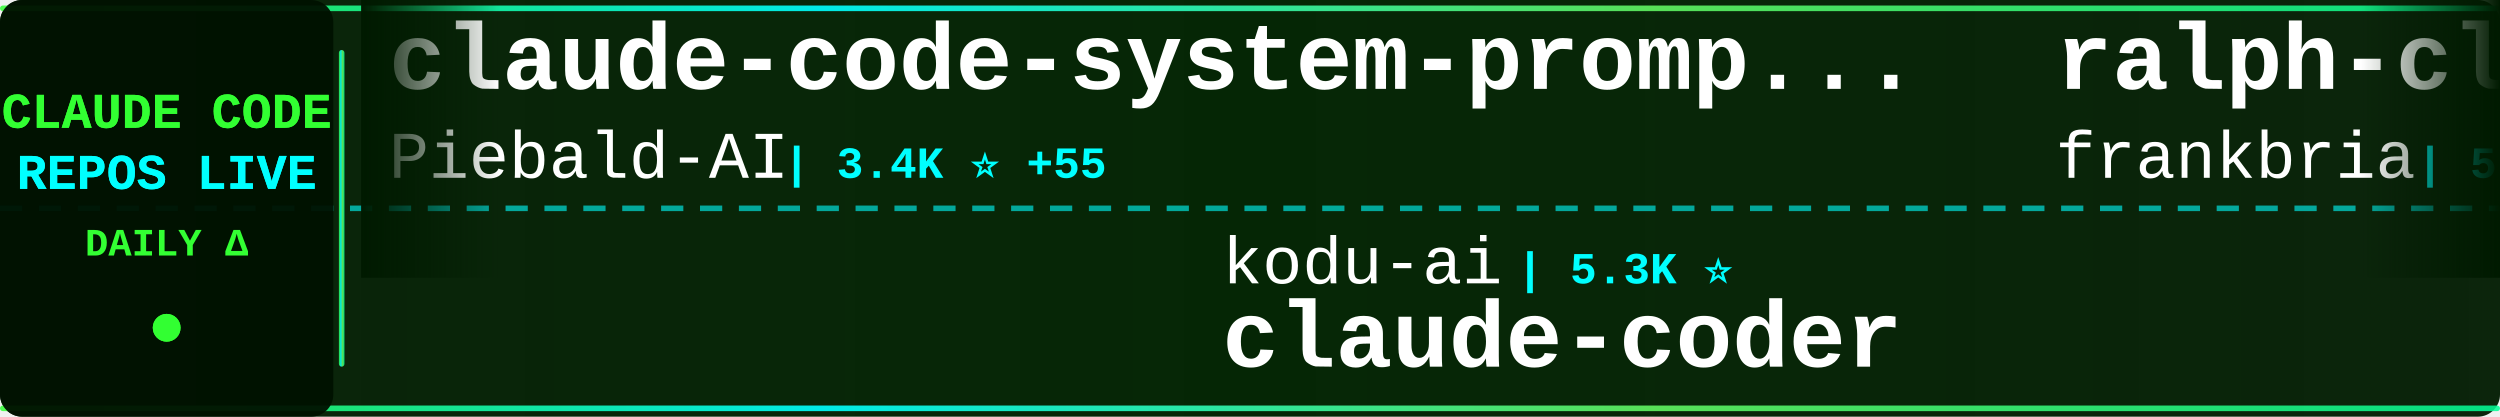
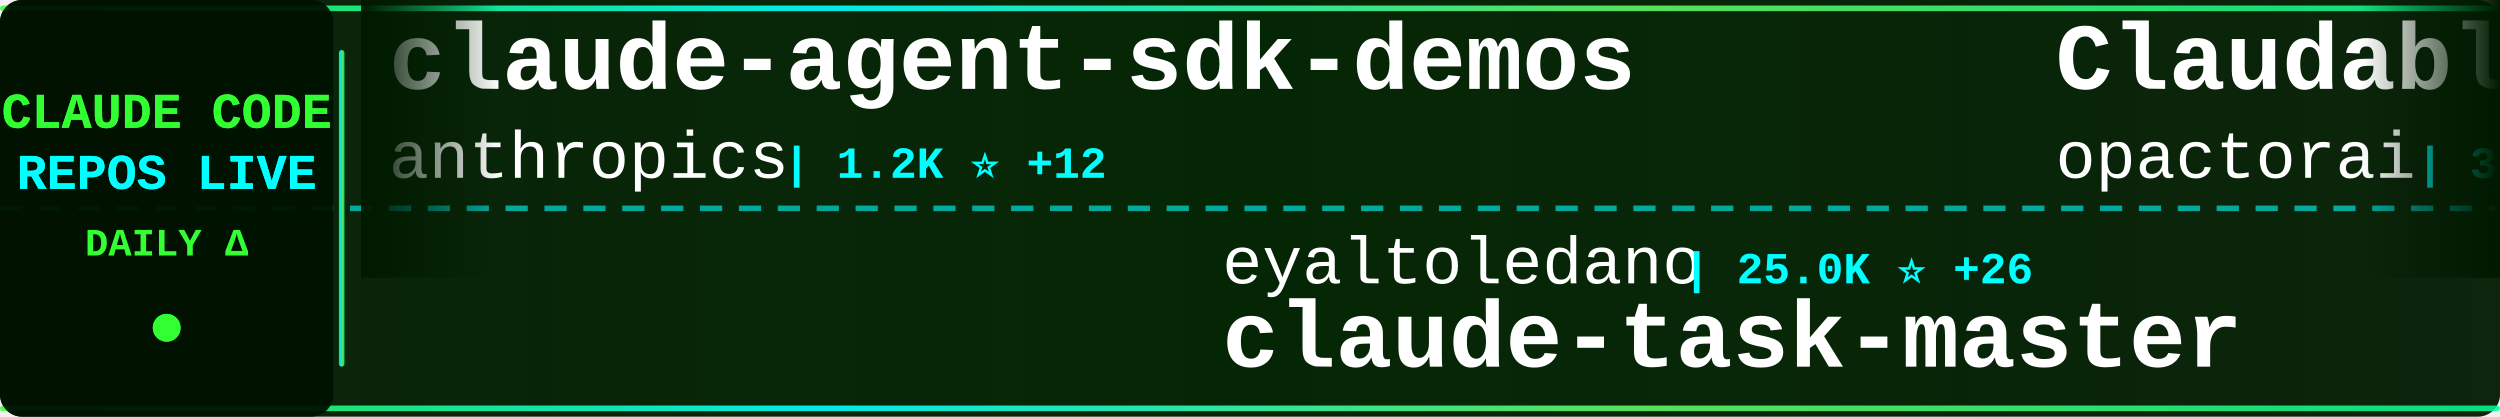
<svg xmlns="http://www.w3.org/2000/svg" width="900" height="150">
  <defs>
    <linearGradient id="tickerBg" x1="0%" y1="0%" x2="100%" y2="0%">
      <stop offset="0%" style="stop-color:#001a00;stop-opacity:0.95" />
      <stop offset="50%" style="stop-color:#002200;stop-opacity:0.98" />
      <stop offset="100%" style="stop-color:#001a00;stop-opacity:0.95" />
    </linearGradient>
    <linearGradient id="borderGrad" x1="0%" y1="0%" x2="100%" y2="0%">
      <stop offset="0%" style="stop-color:#33ff33;stop-opacity:0.85">
        <animate attributeName="stop-opacity" values="0.85;1;0.85" dur="2s" repeatCount="indefinite" />
      </stop>
      <stop offset="33%" style="stop-color:#00ffff;stop-opacity:0.9">
        <animate attributeName="stop-opacity" values="0.9;1;0.9" dur="2.2s" repeatCount="indefinite" />
      </stop>
      <stop offset="66%" style="stop-color:#66ff66;stop-opacity:0.85">
        <animate attributeName="stop-opacity" values="0.85;1;0.85" dur="1.8s" repeatCount="indefinite" />
      </stop>
      <stop offset="100%" style="stop-color:#00ff99;stop-opacity:0.85">
        <animate attributeName="stop-opacity" values="0.85;1;0.85" dur="2s" repeatCount="indefinite" />
      </stop>
    </linearGradient>
    <filter id="textGlow">
      <feGaussianBlur stdDeviation="0.1" result="coloredBlur" />
      <feMerge>
        <feMergeNode in="coloredBlur" />
        <feMergeNode in="SourceGraphic" />
      </feMerge>
    </filter>
    <filter id="metricGlow">
      <feGaussianBlur stdDeviation="0.2" result="coloredBlur" />
      <feMerge>
        <feMergeNode in="coloredBlur" />
        <feMergeNode in="SourceGraphic" />
      </feMerge>
    </filter>
    <linearGradient id="leftFade" x1="0%" y1="0%" x2="100%" y2="0%">
      <stop offset="0%" style="stop-color:#001a00;stop-opacity:1" />
      <stop offset="100%" style="stop-color:#001a00;stop-opacity:0" />
    </linearGradient>
    <linearGradient id="rightFade" x1="0%" y1="0%" x2="100%" y2="0%">
      <stop offset="0%" style="stop-color:#001a00;stop-opacity:0" />
      <stop offset="100%" style="stop-color:#001a00;stop-opacity:1" />
    </linearGradient>
  </defs>
  <rect width="900" height="150" fill="url(#tickerBg)" rx="8" />
  <rect x="0" y="2" width="900" height="2" fill="url(#borderGrad)" rx="1" />
  <rect x="0" y="146" width="900" height="2" fill="url(#borderGrad)" rx="1" />
  <line x1="0" y1="75" x2="900" y2="75" stroke="#00ffff" stroke-width="2" stroke-dasharray="8 6" opacity="0.6" />
  <rect x="0" y="0" width="120" height="150" fill="#001100" opacity="0.95" rx="8" />
  <text x="60" y="46" font-family="'Courier New', monospace" font-size="18" font-weight="bold" fill="#33ff33" text-anchor="middle" filter="url(#textGlow)">
    CLAUDE CODE
  </text>
  <text x="60" y="68" font-family="'Courier New', monospace" font-size="18" font-weight="bold" fill="#00ffff" text-anchor="middle" filter="url(#textGlow)">
    REPOS LIVE
  </text>
  <text x="60" y="92" font-family="'Courier New', monospace" font-size="14" font-weight="bold" fill="#33ff33" text-anchor="middle">
    DAILY Δ
  </text>
  <circle cx="60" cy="118" r="5" fill="#33ff33" filter="url(#metricGlow)">
    <animate attributeName="r" values="4;6;4" dur="1.5s" repeatCount="indefinite" />
    <animate attributeName="opacity" values="0.6;1;0.6" dur="1.5s" repeatCount="indefinite" />
  </circle>
  <rect x="122" y="18" width="2" height="114" fill="url(#borderGrad)" rx="1" />
  <clipPath id="tickerClip">
    <rect x="130" y="0" width="770" height="150" />
  </clipPath>
  <g clip-path="url(#tickerClip)">
    <g id="tickerItems">
      <animateTransform attributeName="transform" attributeType="XML" type="translate" from="0 0" to="-3000 0" dur="54s" repeatCount="indefinite" />
      <g transform="translate(0, 0)">
-         <text x="140" y="32" font-family="'Courier New', monospace" font-size="34" font-weight="bold" fill="#ffffff">claude-code-system-promp...</text>
-         <text x="140" y="64" font-family="'Courier New', monospace" font-size="24" font-weight="normal" fill="#ffffff" opacity="1.0">Piebald-AI</text>
-         <text x="282" y="64" font-family="'Courier New', monospace" font-size="16" font-weight="bold" fill="#00ffff"> | 3.4K ⭐ +55</text>
+         <text x="140" y="32" font-family="'Courier New', monospace" font-size="34" font-weight="bold" fill="#ffffff">claude-agent-sdk-demos</text>
+         <text x="140" y="64" font-family="'Courier New', monospace" font-size="24" font-weight="normal" fill="#ffffff" opacity="1.0">anthropics</text>
+         <text x="282" y="64" font-family="'Courier New', monospace" font-size="16" font-weight="bold" fill="#00ffff"> | 1.2K ⭐ +12</text>
      </g>
      <g transform="translate(300, 0)">
-         <text x="140" y="102" font-family="'Courier New', monospace" font-size="24" font-weight="normal" fill="#ffffff" opacity="1.0">kodu-ai</text>
-         <text x="246" y="102" font-family="'Courier New', monospace" font-size="16" font-weight="bold" fill="#00ffff"> | 5.3K ⭐</text>
-         <text x="140" y="132" font-family="'Courier New', monospace" font-size="34" font-weight="bold" fill="#ffffff">claude-coder</text>
+         <text x="140" y="102" font-family="'Courier New', monospace" font-size="24" font-weight="normal" fill="#ffffff" opacity="1.0">eyaltoledano</text>
+         <text x="306" y="102" font-family="'Courier New', monospace" font-size="16" font-weight="bold" fill="#00ffff"> | 25.0K ⭐ +26</text>
+         <text x="140" y="132" font-family="'Courier New', monospace" font-size="34" font-weight="bold" fill="#ffffff">claude-task-master</text>
      </g>
      <g transform="translate(600, 0)">
-         <text x="140" y="32" font-family="'Courier New', monospace" font-size="34" font-weight="bold" fill="#ffffff">ralph-claude-code</text>
-         <text x="140" y="64" font-family="'Courier New', monospace" font-size="24" font-weight="normal" fill="#ffffff" opacity="1.0">frankbria</text>
-         <text x="270" y="64" font-family="'Courier New', monospace" font-size="16" font-weight="bold" fill="#00ffff"> | 5.4K ⭐ +215</text>
+         <text x="140" y="32" font-family="'Courier New', monospace" font-size="34" font-weight="bold" fill="#ffffff">Claudable</text>
+         <text x="140" y="64" font-family="'Courier New', monospace" font-size="24" font-weight="normal" fill="#ffffff" opacity="1.0">opactorai</text>
+         <text x="270" y="64" font-family="'Courier New', monospace" font-size="16" font-weight="bold" fill="#00ffff"> | 3.7K ⭐ +9</text>
      </g>
      <g transform="translate(900, 0)">
-         <text x="140" y="102" font-family="'Courier New', monospace" font-size="24" font-weight="normal" fill="#ffffff" opacity="1.0">disler</text>
-         <text x="234" y="102" font-family="'Courier New', monospace" font-size="16" font-weight="bold" fill="#00ffff"> | 2.1K ⭐ +4</text>
-         <text x="140" y="132" font-family="'Courier New', monospace" font-size="34" font-weight="bold" fill="#ffffff">claude-code-hooks-master...</text>
+         <text x="140" y="102" font-family="'Courier New', monospace" font-size="24" font-weight="normal" fill="#ffffff" opacity="1.0">diet103</text>
+         <text x="246" y="102" font-family="'Courier New', monospace" font-size="16" font-weight="bold" fill="#00ffff"> | 8.6K ⭐ +31</text>
+         <text x="140" y="132" font-family="'Courier New', monospace" font-size="34" font-weight="bold" fill="#ffffff">claude-code-infrastructu...</text>
      </g>
      <g transform="translate(1200, 0)">
-         <text x="140" y="32" font-family="'Courier New', monospace" font-size="34" font-weight="bold" fill="#ffffff">claude-code-unified-agen...</text>
-         <text x="140" y="64" font-family="'Courier New', monospace" font-size="24" font-weight="normal" fill="#ffffff" opacity="1.0">stretchcloud</text>
-         <text x="306" y="64" font-family="'Courier New', monospace" font-size="16" font-weight="bold" fill="#00ffff"> | 726 ⭐ +2</text>
+         <text x="140" y="32" font-family="'Courier New', monospace" font-size="34" font-weight="bold" fill="#ffffff">Claude-Code-Remote</text>
+         <text x="140" y="64" font-family="'Courier New', monospace" font-size="24" font-weight="normal" fill="#ffffff" opacity="1.0">JessyTsui</text>
+         <text x="270" y="64" font-family="'Courier New', monospace" font-size="16" font-weight="bold" fill="#00ffff"> | 966 ⭐</text>
      </g>
      <g transform="translate(1500, 0)">
-         <text x="140" y="102" font-family="'Courier New', monospace" font-size="24" font-weight="normal" fill="#ffffff" opacity="1.0">wasabeef</text>
-         <text x="258" y="102" font-family="'Courier New', monospace" font-size="16" font-weight="bold" fill="#00ffff"> | 976 ⭐ +5</text>
-         <text x="140" y="132" font-family="'Courier New', monospace" font-size="34" font-weight="bold" fill="#ffffff">claude-code-cookbook</text>
+         <text x="140" y="102" font-family="'Courier New', monospace" font-size="24" font-weight="normal" fill="#ffffff" opacity="1.0">winfunc</text>
+         <text x="246" y="102" font-family="'Courier New', monospace" font-size="16" font-weight="bold" fill="#00ffff"> | 20.2K ⭐ +22</text>
+         <text x="140" y="132" font-family="'Courier New', monospace" font-size="34" font-weight="bold" fill="#ffffff">opcode</text>
      </g>
      <g transform="translate(1800, 0)">
-         <text x="140" y="32" font-family="'Courier New', monospace" font-size="34" font-weight="bold" fill="#ffffff">Claude-Code</text>
-         <text x="140" y="64" font-family="'Courier New', monospace" font-size="24" font-weight="normal" fill="#ffffff" opacity="1.0">lyconear</text>
-         <text x="258" y="64" font-family="'Courier New', monospace" font-size="16" font-weight="bold" fill="#00ffff"> | 4 ⭐</text>
+         <text x="140" y="32" font-family="'Courier New', monospace" font-size="34" font-weight="bold" fill="#ffffff">claude-code-tresor</text>
+         <text x="140" y="64" font-family="'Courier New', monospace" font-size="24" font-weight="normal" fill="#ffffff" opacity="1.0">alirezarezvani</text>
+         <text x="330" y="64" font-family="'Courier New', monospace" font-size="16" font-weight="bold" fill="#00ffff"> | 448 ⭐ +4</text>
      </g>
      <g transform="translate(2100, 0)">
-         <text x="140" y="102" font-family="'Courier New', monospace" font-size="24" font-weight="normal" fill="#ffffff" opacity="1.0">snarktank</text>
-         <text x="270" y="102" font-family="'Courier New', monospace" font-size="16" font-weight="bold" fill="#00ffff"> | 7.2K ⭐ +434</text>
-         <text x="140" y="132" font-family="'Courier New', monospace" font-size="34" font-weight="bold" fill="#ffffff">ralph</text>
+         <text x="140" y="102" font-family="'Courier New', monospace" font-size="24" font-weight="normal" fill="#ffffff" opacity="1.0">darcyegb</text>
+         <text x="258" y="102" font-family="'Courier New', monospace" font-size="16" font-weight="bold" fill="#00ffff"> | 490 ⭐ +4</text>
+         <text x="140" y="132" font-family="'Courier New', monospace" font-size="34" font-weight="bold" fill="#ffffff">ClaudeCodeAgents</text>
      </g>
      <g transform="translate(2400, 0)">
-         <text x="140" y="32" font-family="'Courier New', monospace" font-size="34" font-weight="bold" fill="#ffffff">claude-code-prompt-impro...</text>
-         <text x="140" y="64" font-family="'Courier New', monospace" font-size="24" font-weight="normal" fill="#ffffff" opacity="1.0">severity1</text>
-         <text x="270" y="64" font-family="'Courier New', monospace" font-size="16" font-weight="bold" fill="#00ffff"> | 1.1K ⭐ +2</text>
+         <text x="140" y="32" font-family="'Courier New', monospace" font-size="34" font-weight="bold" fill="#ffffff">claude-code-settings</text>
+         <text x="140" y="64" font-family="'Courier New', monospace" font-size="24" font-weight="normal" fill="#ffffff" opacity="1.0">feiskyer</text>
+         <text x="258" y="64" font-family="'Courier New', monospace" font-size="16" font-weight="bold" fill="#00ffff"> | 1.1K ⭐ +4</text>
      </g>
      <g transform="translate(2700, 0)">
-         <text x="140" y="102" font-family="'Courier New', monospace" font-size="24" font-weight="normal" fill="#ffffff" opacity="1.0">0xfurai</text>
-         <text x="246" y="102" font-family="'Courier New', monospace" font-size="16" font-weight="bold" fill="#00ffff"> | 653 ⭐ +2</text>
-         <text x="140" y="132" font-family="'Courier New', monospace" font-size="34" font-weight="bold" fill="#ffffff">claude-code-subagents</text>
+         <text x="140" y="102" font-family="'Courier New', monospace" font-size="24" font-weight="normal" fill="#ffffff" opacity="1.0">UfoMiao</text>
+         <text x="246" y="102" font-family="'Courier New', monospace" font-size="16" font-weight="bold" fill="#00ffff"> | 5.3K ⭐ +12</text>
+         <text x="140" y="132" font-family="'Courier New', monospace" font-size="34" font-weight="bold" fill="#ffffff">zcf</text>
      </g>
      <g transform="translate(3000, 0)">
-         <text x="140" y="32" font-family="'Courier New', monospace" font-size="34" font-weight="bold" fill="#ffffff">claude-code-system-promp...</text>
-         <text x="140" y="64" font-family="'Courier New', monospace" font-size="24" font-weight="normal" fill="#ffffff" opacity="1.0">Piebald-AI</text>
-         <text x="282" y="64" font-family="'Courier New', monospace" font-size="16" font-weight="bold" fill="#00ffff"> | 3.4K ⭐ +55</text>
+         <text x="140" y="32" font-family="'Courier New', monospace" font-size="34" font-weight="bold" fill="#ffffff">claude-agent-sdk-demos</text>
+         <text x="140" y="64" font-family="'Courier New', monospace" font-size="24" font-weight="normal" fill="#ffffff" opacity="1.0">anthropics</text>
+         <text x="282" y="64" font-family="'Courier New', monospace" font-size="16" font-weight="bold" fill="#00ffff"> | 1.2K ⭐ +12</text>
      </g>
      <g transform="translate(3300, 0)">
-         <text x="140" y="102" font-family="'Courier New', monospace" font-size="24" font-weight="normal" fill="#ffffff" opacity="1.0">kodu-ai</text>
-         <text x="246" y="102" font-family="'Courier New', monospace" font-size="16" font-weight="bold" fill="#00ffff"> | 5.3K ⭐</text>
-         <text x="140" y="132" font-family="'Courier New', monospace" font-size="34" font-weight="bold" fill="#ffffff">claude-coder</text>
+         <text x="140" y="102" font-family="'Courier New', monospace" font-size="24" font-weight="normal" fill="#ffffff" opacity="1.0">eyaltoledano</text>
+         <text x="306" y="102" font-family="'Courier New', monospace" font-size="16" font-weight="bold" fill="#00ffff"> | 25.0K ⭐ +26</text>
+         <text x="140" y="132" font-family="'Courier New', monospace" font-size="34" font-weight="bold" fill="#ffffff">claude-task-master</text>
      </g>
      <g transform="translate(3600, 0)">
-         <text x="140" y="32" font-family="'Courier New', monospace" font-size="34" font-weight="bold" fill="#ffffff">ralph-claude-code</text>
-         <text x="140" y="64" font-family="'Courier New', monospace" font-size="24" font-weight="normal" fill="#ffffff" opacity="1.0">frankbria</text>
-         <text x="270" y="64" font-family="'Courier New', monospace" font-size="16" font-weight="bold" fill="#00ffff"> | 5.4K ⭐ +215</text>
+         <text x="140" y="32" font-family="'Courier New', monospace" font-size="34" font-weight="bold" fill="#ffffff">Claudable</text>
+         <text x="140" y="64" font-family="'Courier New', monospace" font-size="24" font-weight="normal" fill="#ffffff" opacity="1.0">opactorai</text>
+         <text x="270" y="64" font-family="'Courier New', monospace" font-size="16" font-weight="bold" fill="#00ffff"> | 3.7K ⭐ +9</text>
      </g>
      <g transform="translate(3900, 0)">
-         <text x="140" y="102" font-family="'Courier New', monospace" font-size="24" font-weight="normal" fill="#ffffff" opacity="1.0">disler</text>
-         <text x="234" y="102" font-family="'Courier New', monospace" font-size="16" font-weight="bold" fill="#00ffff"> | 2.1K ⭐ +4</text>
-         <text x="140" y="132" font-family="'Courier New', monospace" font-size="34" font-weight="bold" fill="#ffffff">claude-code-hooks-master...</text>
+         <text x="140" y="102" font-family="'Courier New', monospace" font-size="24" font-weight="normal" fill="#ffffff" opacity="1.0">diet103</text>
+         <text x="246" y="102" font-family="'Courier New', monospace" font-size="16" font-weight="bold" fill="#00ffff"> | 8.6K ⭐ +31</text>
+         <text x="140" y="132" font-family="'Courier New', monospace" font-size="34" font-weight="bold" fill="#ffffff">claude-code-infrastructu...</text>
      </g>
    </g>
  </g>
  <rect x="130" y="0" width="50" height="100" fill="url(#leftFade)" />
  <rect x="850" y="0" width="50" height="100" fill="url(#rightFade)" />
</svg>
